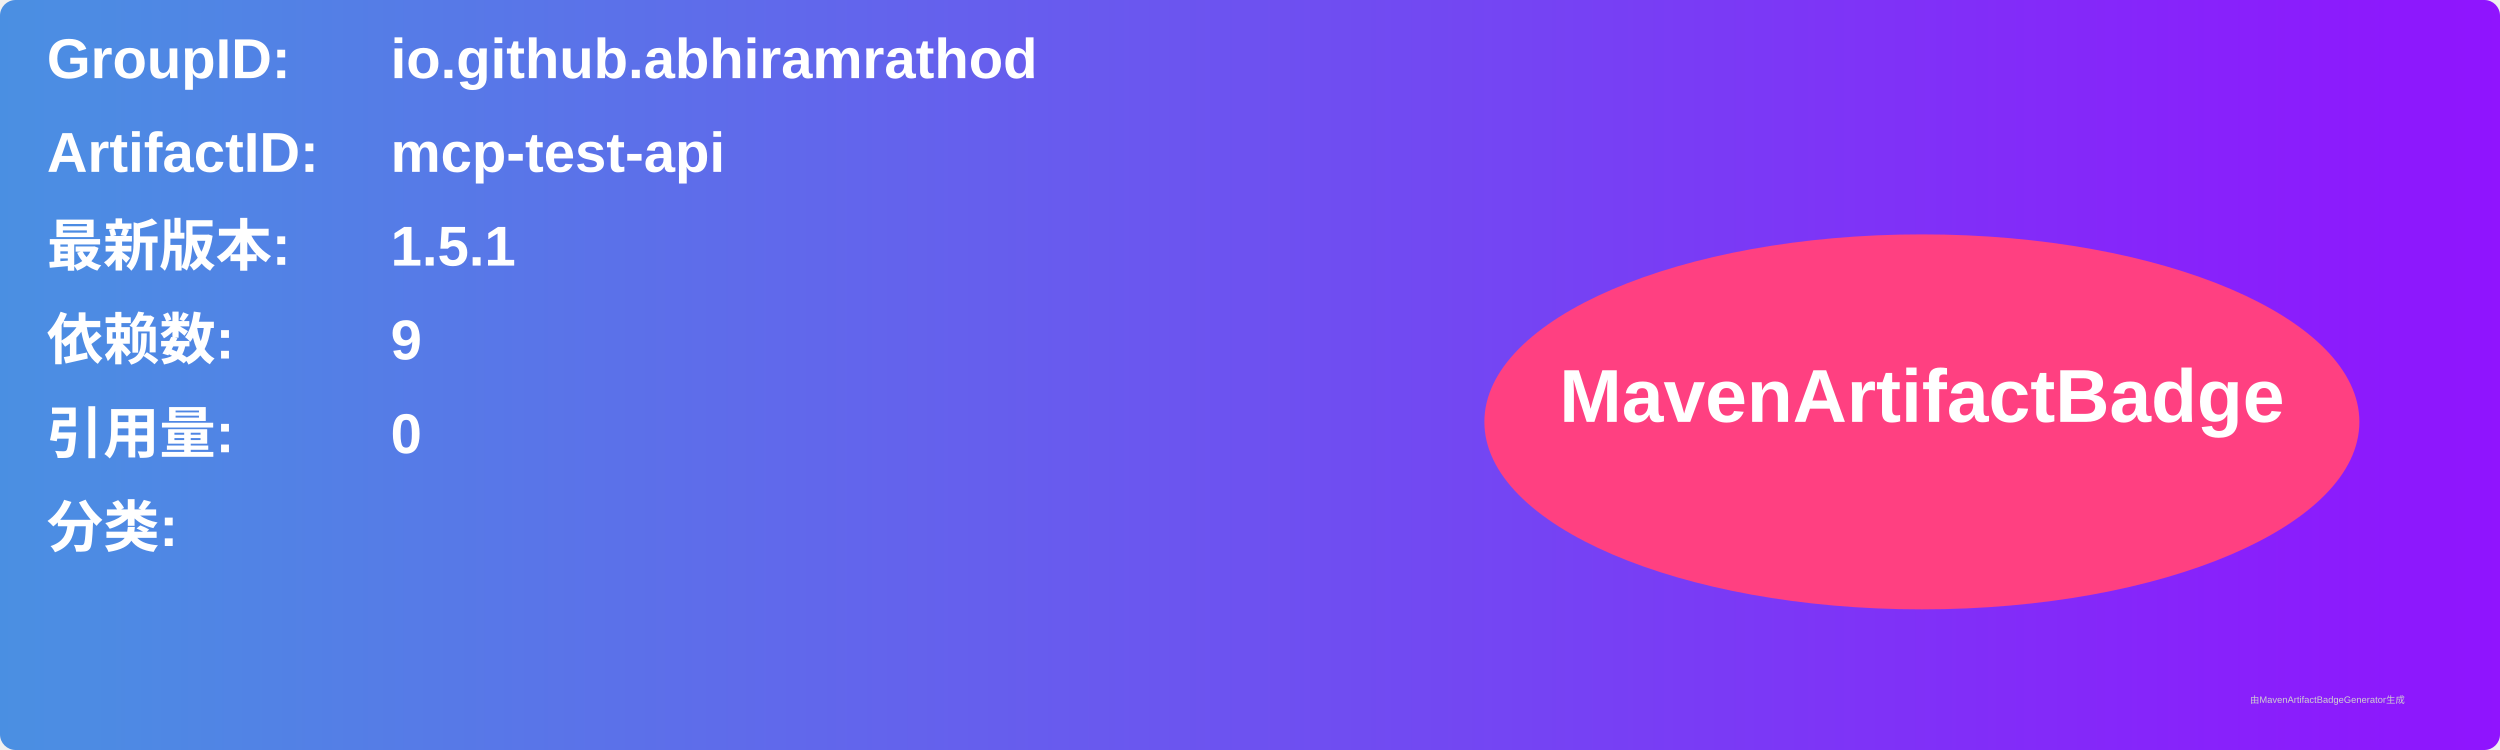
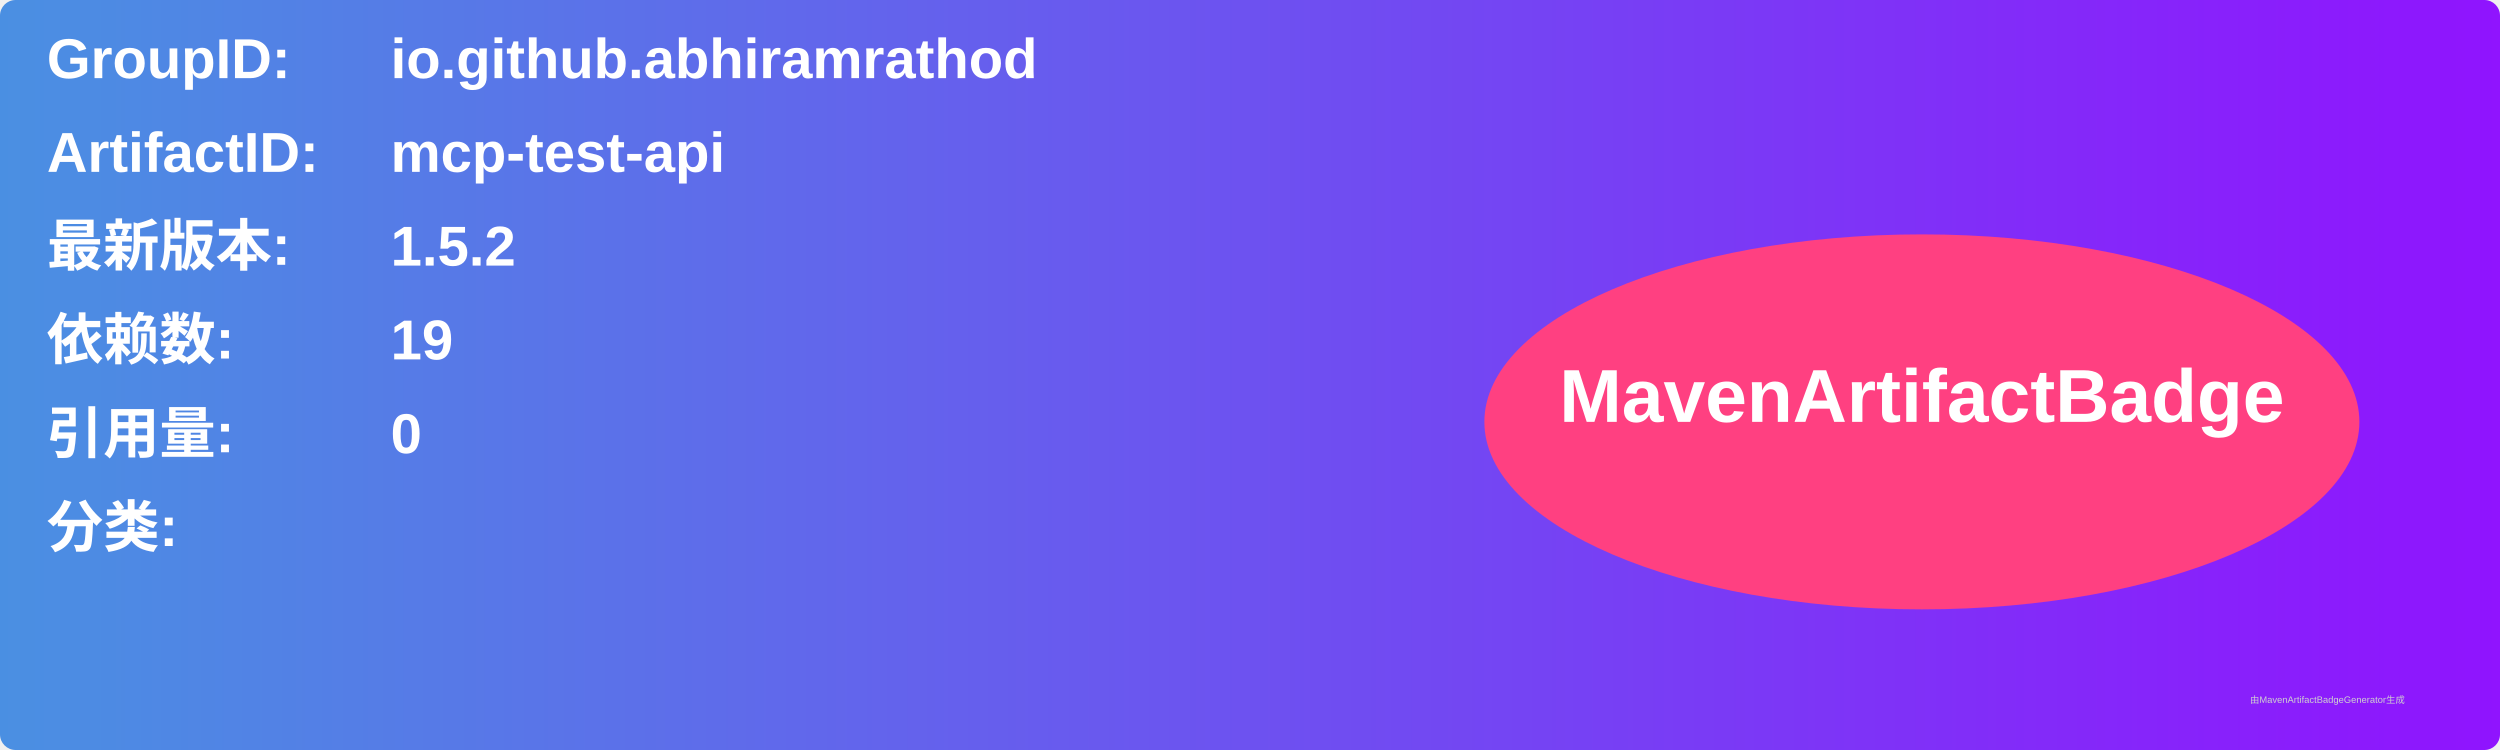
<svg xmlns="http://www.w3.org/2000/svg" width="800" height="240" viewBox="0 0 800 240">
  <linearGradient id="grad" x1="0%" y1="0%" x2="100%" y2="0%">
    <stop offset="0%" stop-color="#4a90e2" />
    <stop offset="100%" stop-color="#9013fe" />
  </linearGradient>
  <rect width="100%" height="100%" rx="5" ry="5" fill="url(#grad)" />
  <g transform="translate(15, 15)">
    <text x="0" y="10" font-family="Arial" font-size="18" fill="white" font-weight="bold" width="260">GroupID:</text>
    <text x="110" y="10" font-family="Arial" font-size="18" fill="white" font-weight="bold" width="460">io.github.abhiramrathod</text>
    <text x="0" y="40" font-family="Arial" font-size="18" fill="white" font-weight="bold" width="260">ArtifactID:</text>
    <text x="110" y="40" font-family="Arial" font-size="18" fill="white" font-weight="bold" width="460">mcp-test-api</text>
    <text x="0" y="70" font-family="Arial" font-size="18" fill="white" font-weight="bold">最新版本:</text>
    <text x="110" y="70" font-family="Arial" font-size="18" fill="white" font-weight="bold">
-       <tspan font-weight="bold">1.5.1</tspan>
+       <tspan font-weight="bold">1.5.2</tspan>
    </text>
    <text x="0" y="100" font-family="Arial" font-size="18" fill="white" font-weight="bold">依赖数: </text>
    <text x="110" y="100" font-family="Arial" font-size="18" fill="white">
-       <tspan font-weight="bold">9</tspan>
+       <tspan font-weight="bold">19</tspan>
    </text>
    <text x="0" y="130" font-family="Arial" font-size="18" fill="white" font-weight="bold">引用量: </text>
    <text x="110" y="130" font-family="Arial" font-size="18" fill="white">
      <tspan font-weight="bold">0</tspan>
    </text>
    <text x="0" y="160" font-family="Arial" font-size="18" fill="white" font-weight="bold">分类:</text>
    <text x="10" y="190" font-family="Arial" font-size="10" fill="white">
      <tspan font-weight="bold" />
    </text>
    <ellipse cx="600" cy="120" rx="140" ry="60" fill="#ff4081" />
    <text x="600" y="120" text-anchor="middle" font-family="Arial" font-size="24" fill="white" font-weight="bold">MavenArtifactBadge</text>
  </g>
  <text x="720" y="225" font-family="Arial" font-size="3" fill="#d0d0d0">由MavenArtifactBadgeGenerator生成</text>
</svg>
